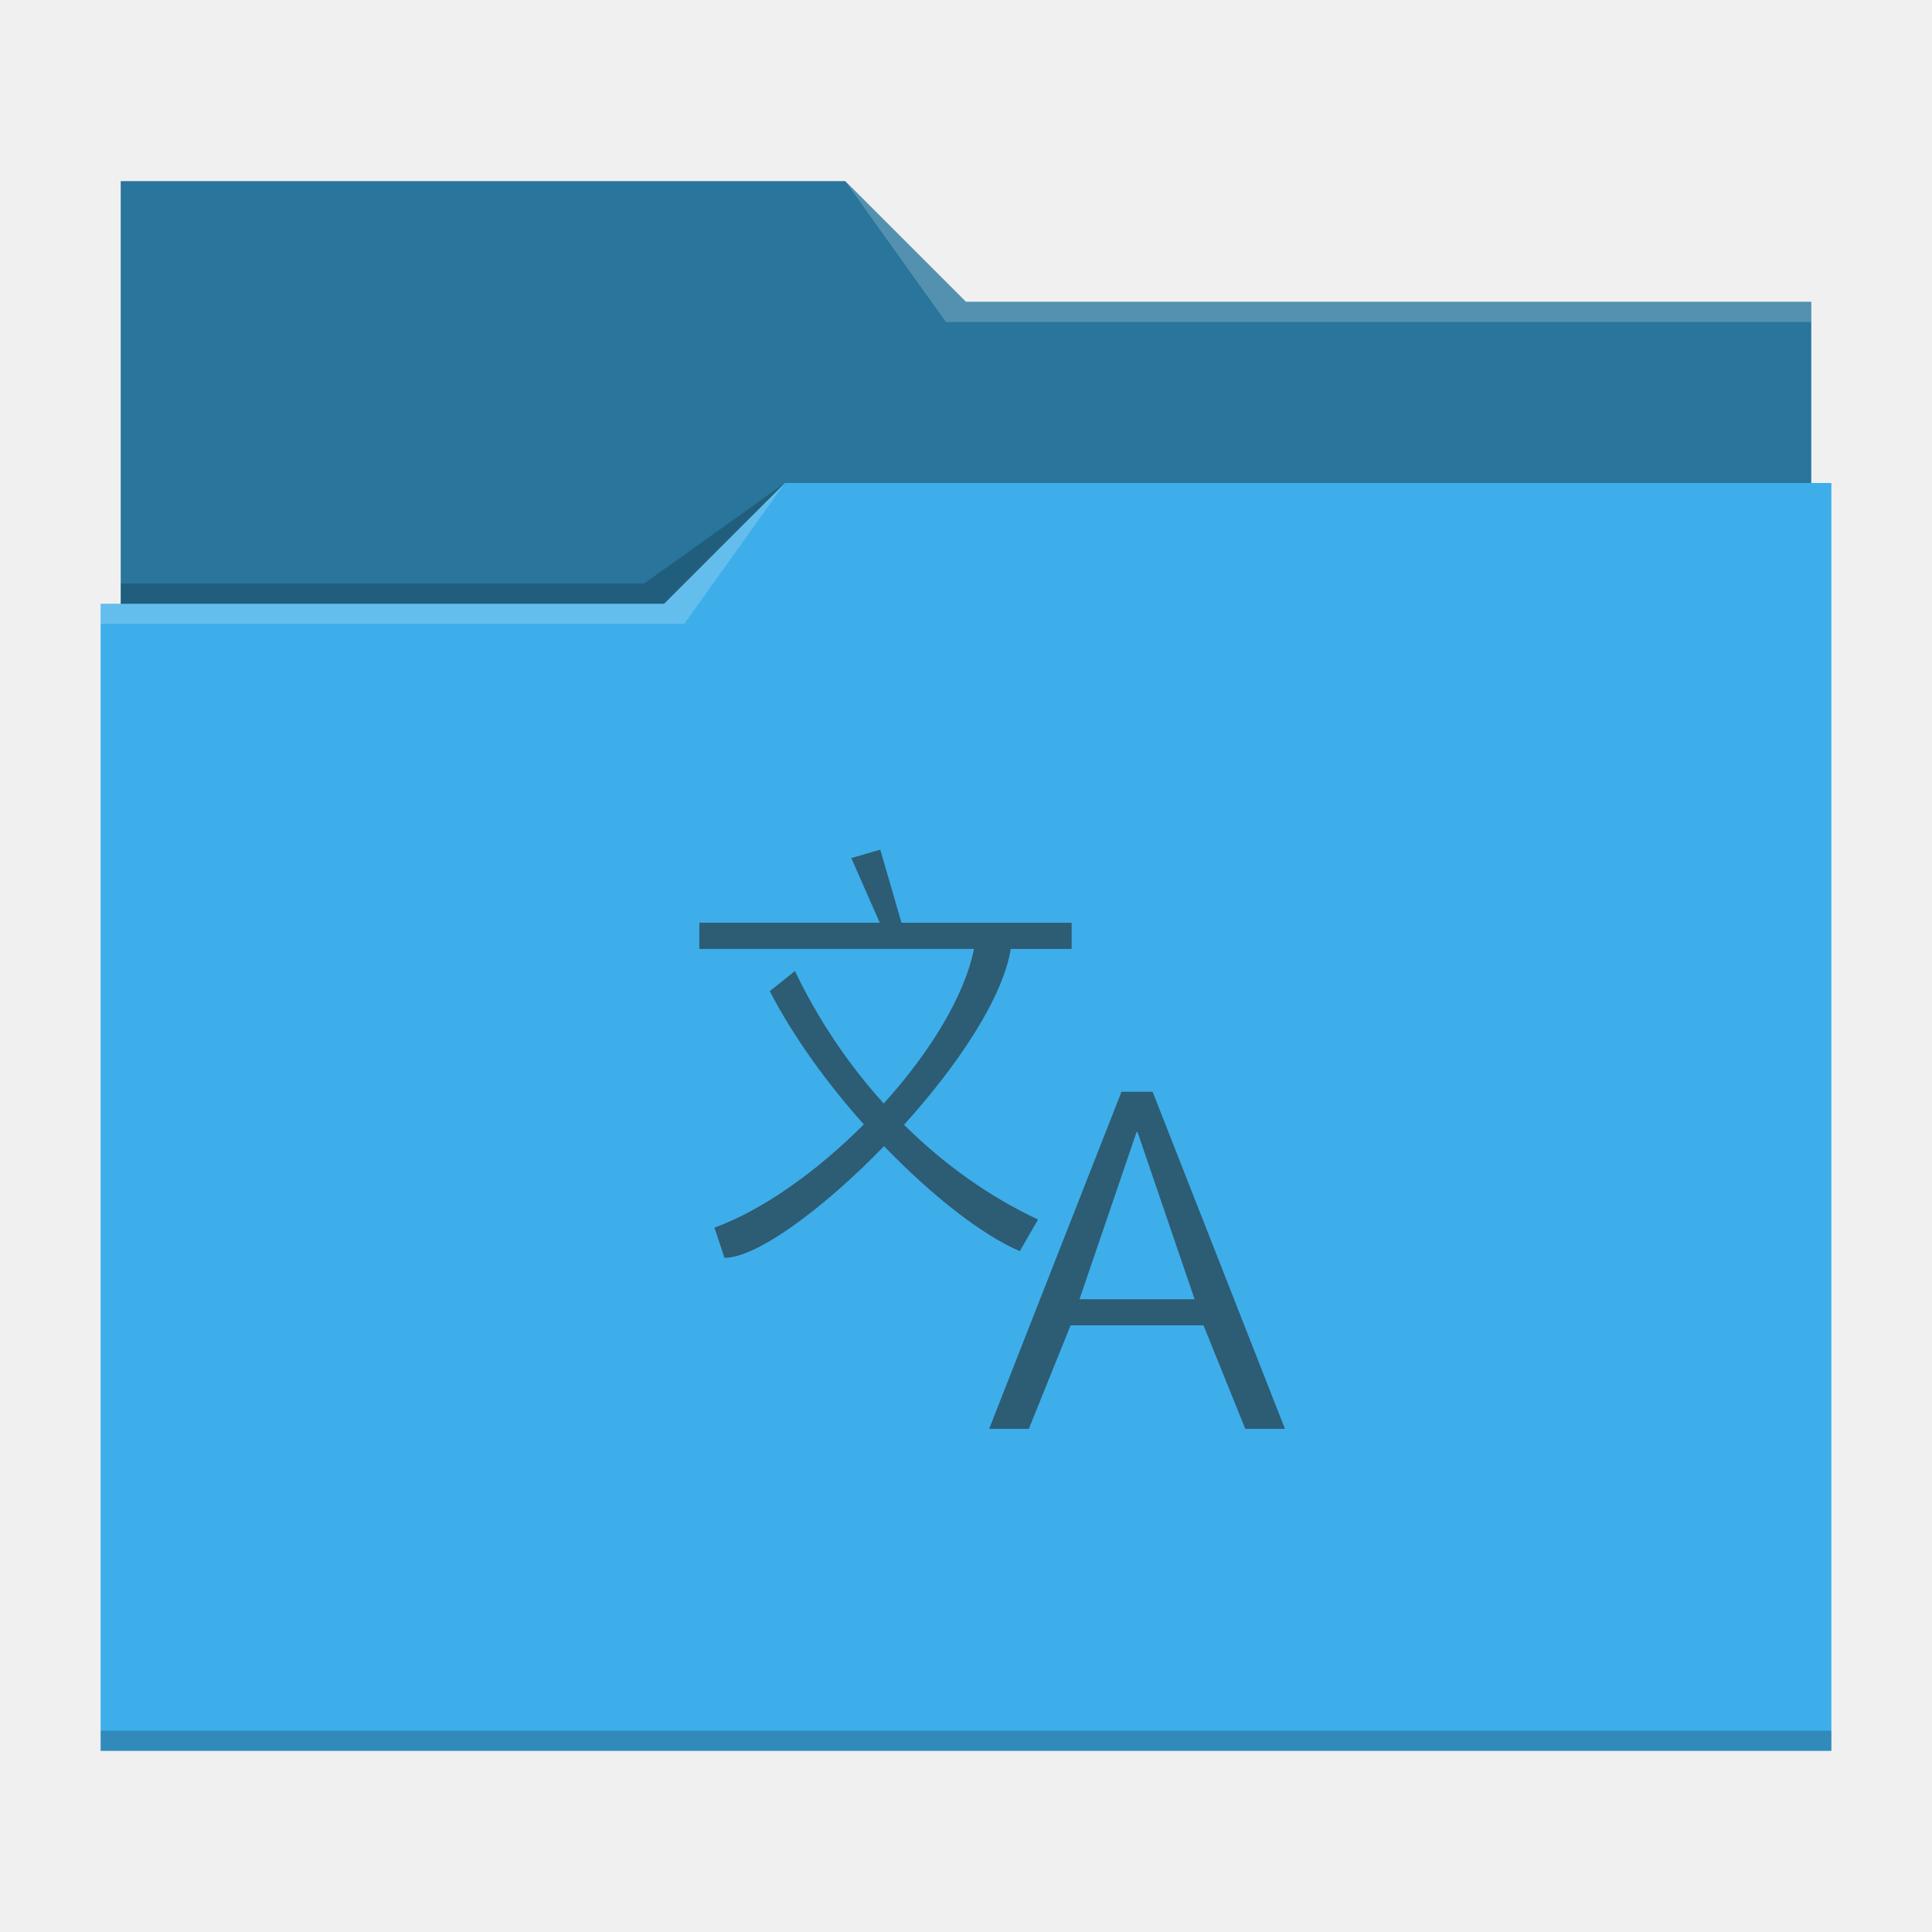
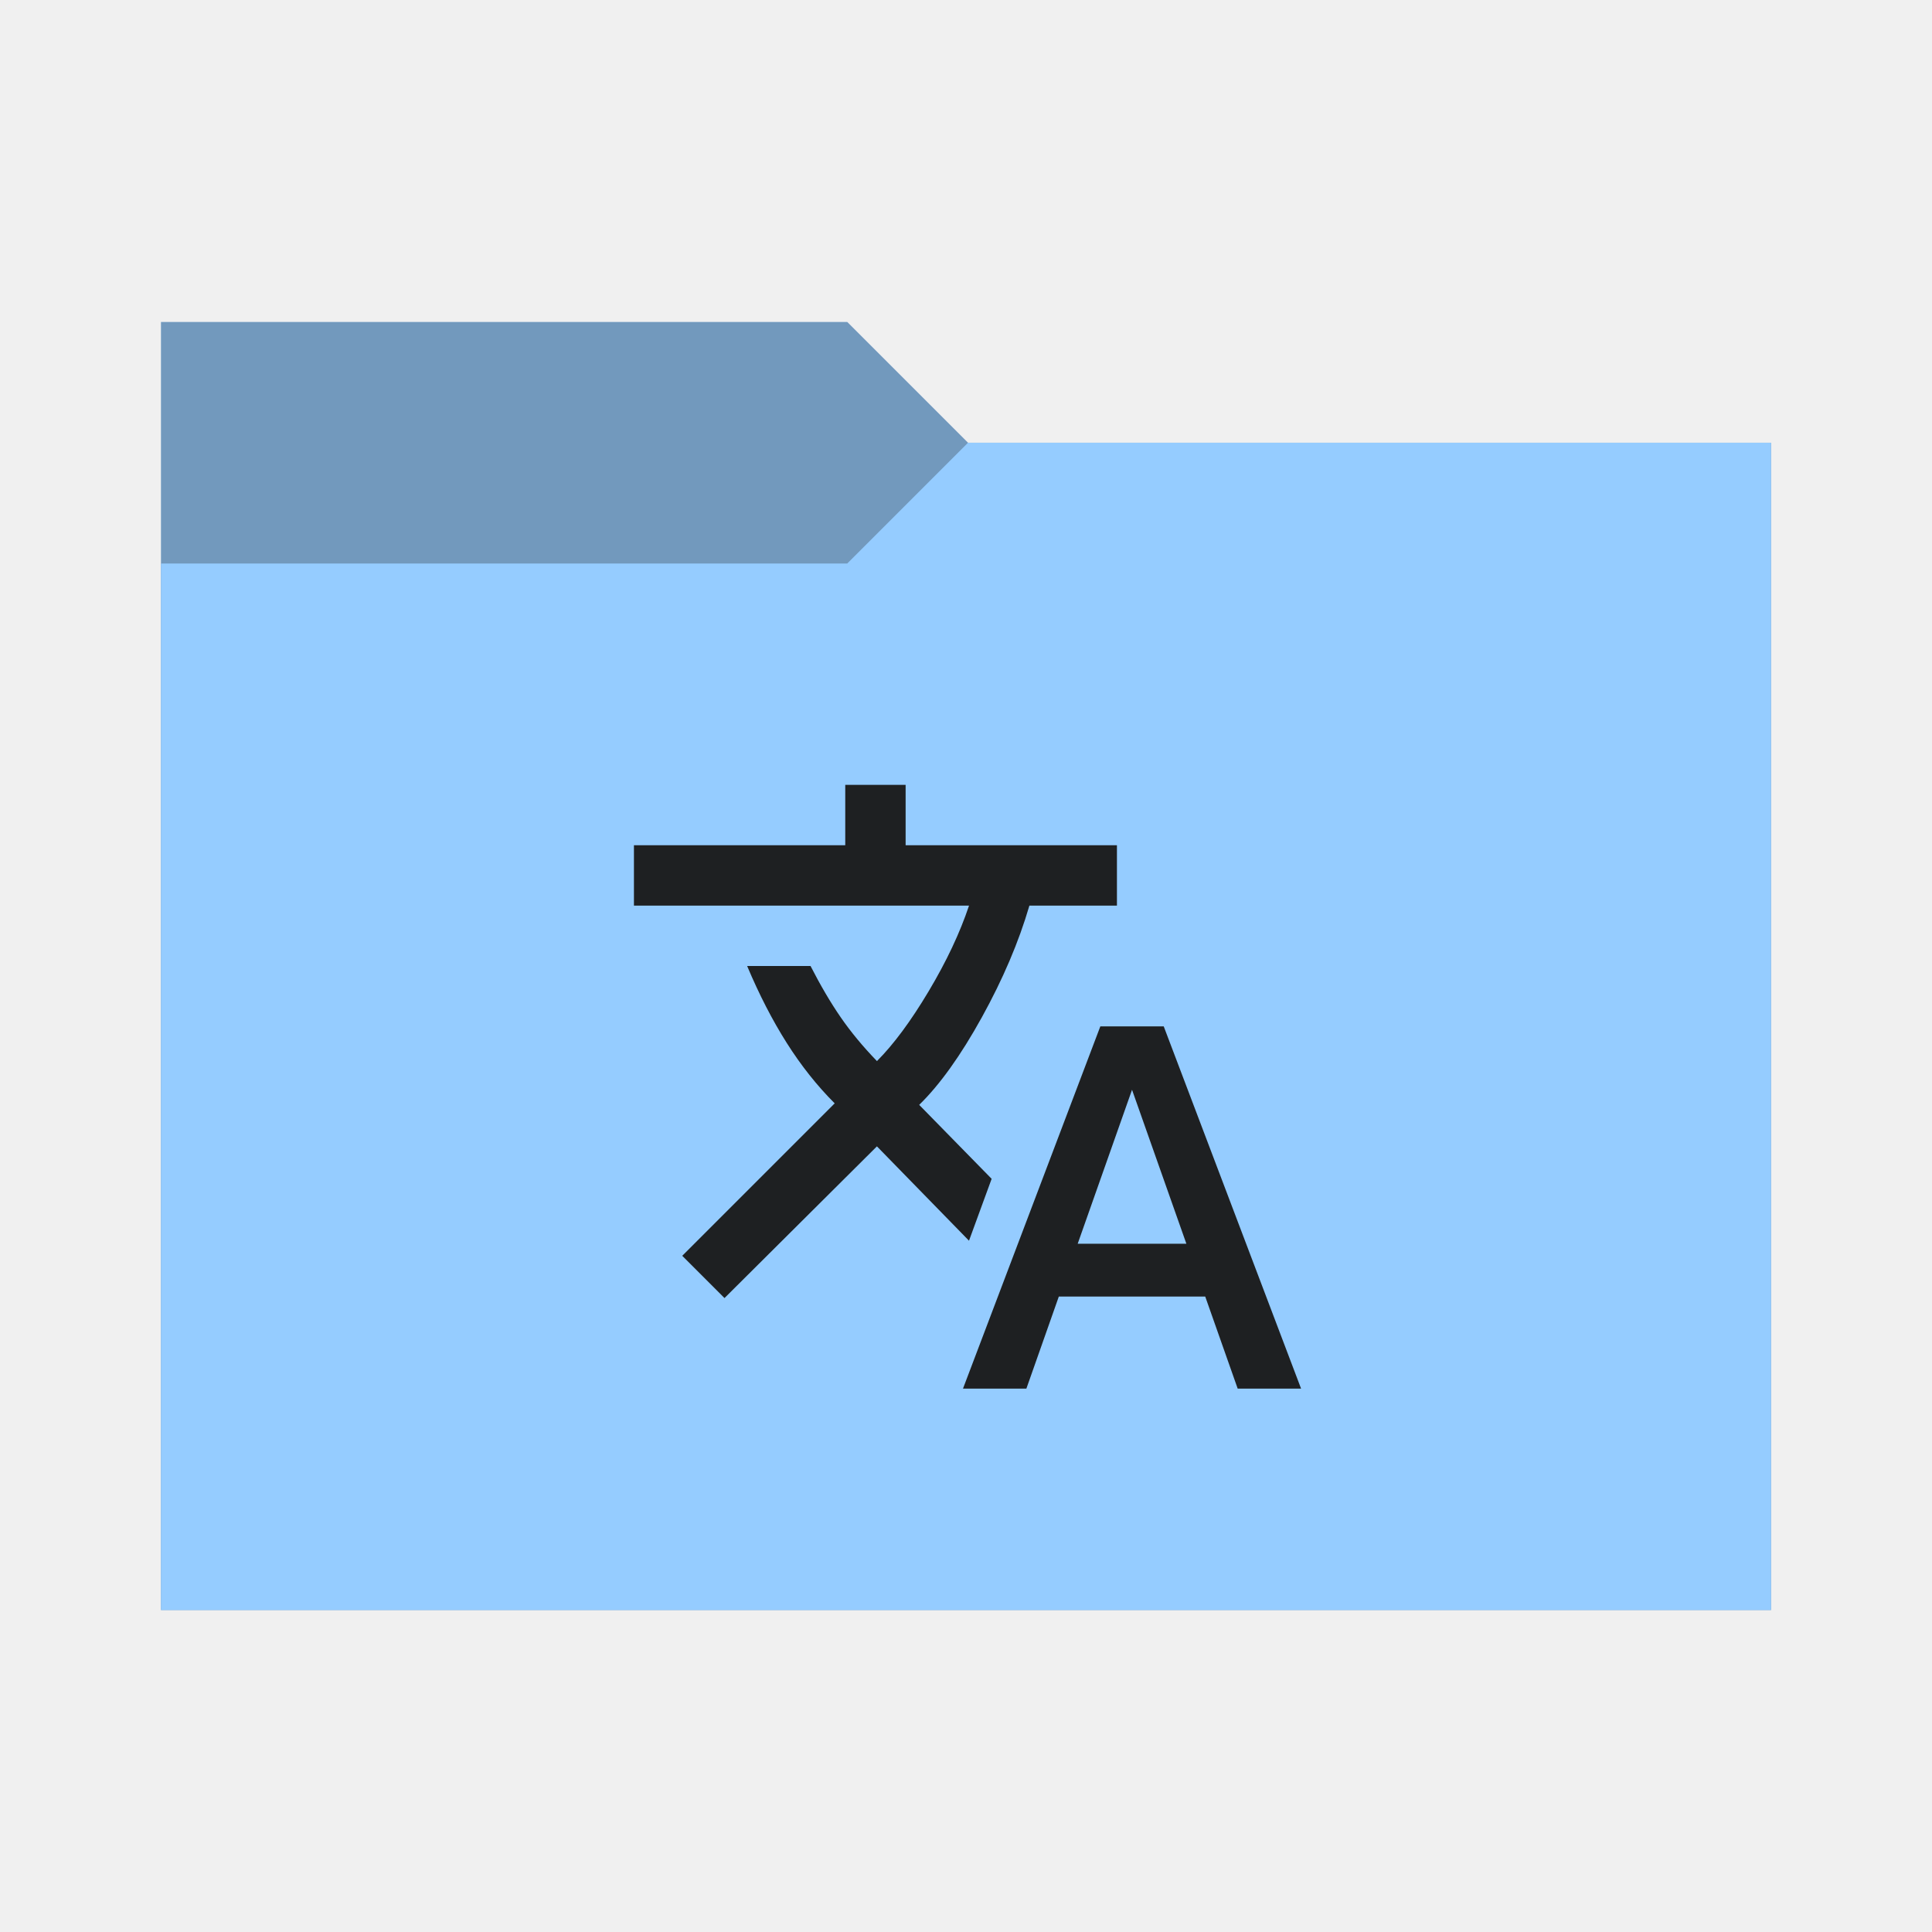
<svg xmlns="http://www.w3.org/2000/svg" viewBox="0 0 96 96">
  <defs>
    <style type="text/css" id="current-color-scheme">
-       .ColorScheme-Text {
-         color:#232629;
+       .ColorScheme-Accent {
+         color: #95ccff;
      }
-       .ColorScheme-Accent {
-         color:#3daee9;
+ 
+       .ColorScheme-Background {
+         color: #1e2022;
      }
    </style>
+     <path id="folder-back" d="M 8,80 V 16 h 34.1 l 6,6 H 88 v 58 z" />
  </defs>
-   <path style="fill:currentColor" class="ColorScheme-Accent" d="m6 9v21h-1v57h86v-63h-1v-9h-42l-6-6z" />
-   <path d="m6 9v21h27l6-6h51v-9h-42l-6-6z" fill-opacity=".33" />
-   <path d="m42 9 5 7h43v-1h-42zm-3 15-6 6h-28v1h29z" fill="#fff" fill-opacity=".2" />
-   <path d="m39 24-7 5h-26v1h27zm-34 62v1h86v-1z" fill-opacity=".2" />
-   <path d="m43.74 42.219-1.439.418 1.414 3.213h-8.965v1.301h13.646c-.472 2.365-2.215 5.175-4.484 7.682-1.76-1.946-3.261-4.176-4.412-6.582l-1.25 1c1.203 2.32 2.881 4.614 4.674 6.621-2.314 2.317-5.012 4.252-7.424 5.129l.5 1.5c1.601 0 4.901-2.428 7.928-5.549 2.442 2.535 4.972 4.472 6.746 5.215l.906-1.57c-2.422-1.131-4.679-2.744-6.66-4.707 2.649-2.93 4.897-6.263 5.305-8.738h3.025v-1.301h-8.455zm11.986 12.031-6.576 16.75h1.971l2.076-5.143h6.605l2.076 5.143h1.971l-6.576-16.75zm.75 2h.047l2.836 8.307h-5.719z" style="fill:currentColor;fill-opacity:0.6" class="ColorScheme-Text" />
+   <use href="#folder-back" class="ColorScheme-Accent" fill="currentColor" />
+   <use href="#folder-back" class="ColorScheme-Background" fill="currentColor" opacity="0.3" />
+   <path d="M 8,80 V 28 h 34.1 l 6,-6 H 88 v 58 z" class="ColorScheme-Accent" fill="currentColor" />
+   <path d="m 47.85,69 6.825,-18 h 3.15 L 64.65,69 H 61.5 l -1.613,-4.575 h -7.275 L 51,69 Z M 36,64.5 33.9,62.4 41.475,54.825 q -1.313,-1.313 -2.381,-3 Q 38.025,50.138 37.125,48 h 3.15 q 0.75,1.463 1.5,2.55 0.75,1.088 1.8,2.175 1.238,-1.238 2.569,-3.469 Q 47.475,47.025 48.15,45 H 31.5 V 42 H 42 v -3 h 3 v 3 h 10.5 v 3 h -4.35 q -0.788,2.7 -2.363,5.55 -1.575,2.85 -3.113,4.35 l 3.6,3.675 -1.125,3.075 -4.575,-4.688 z m 17.55,-2.7 h 5.4 l -2.7,-7.65 z" class="ColorScheme-Background" fill="currentColor" />
</svg>
